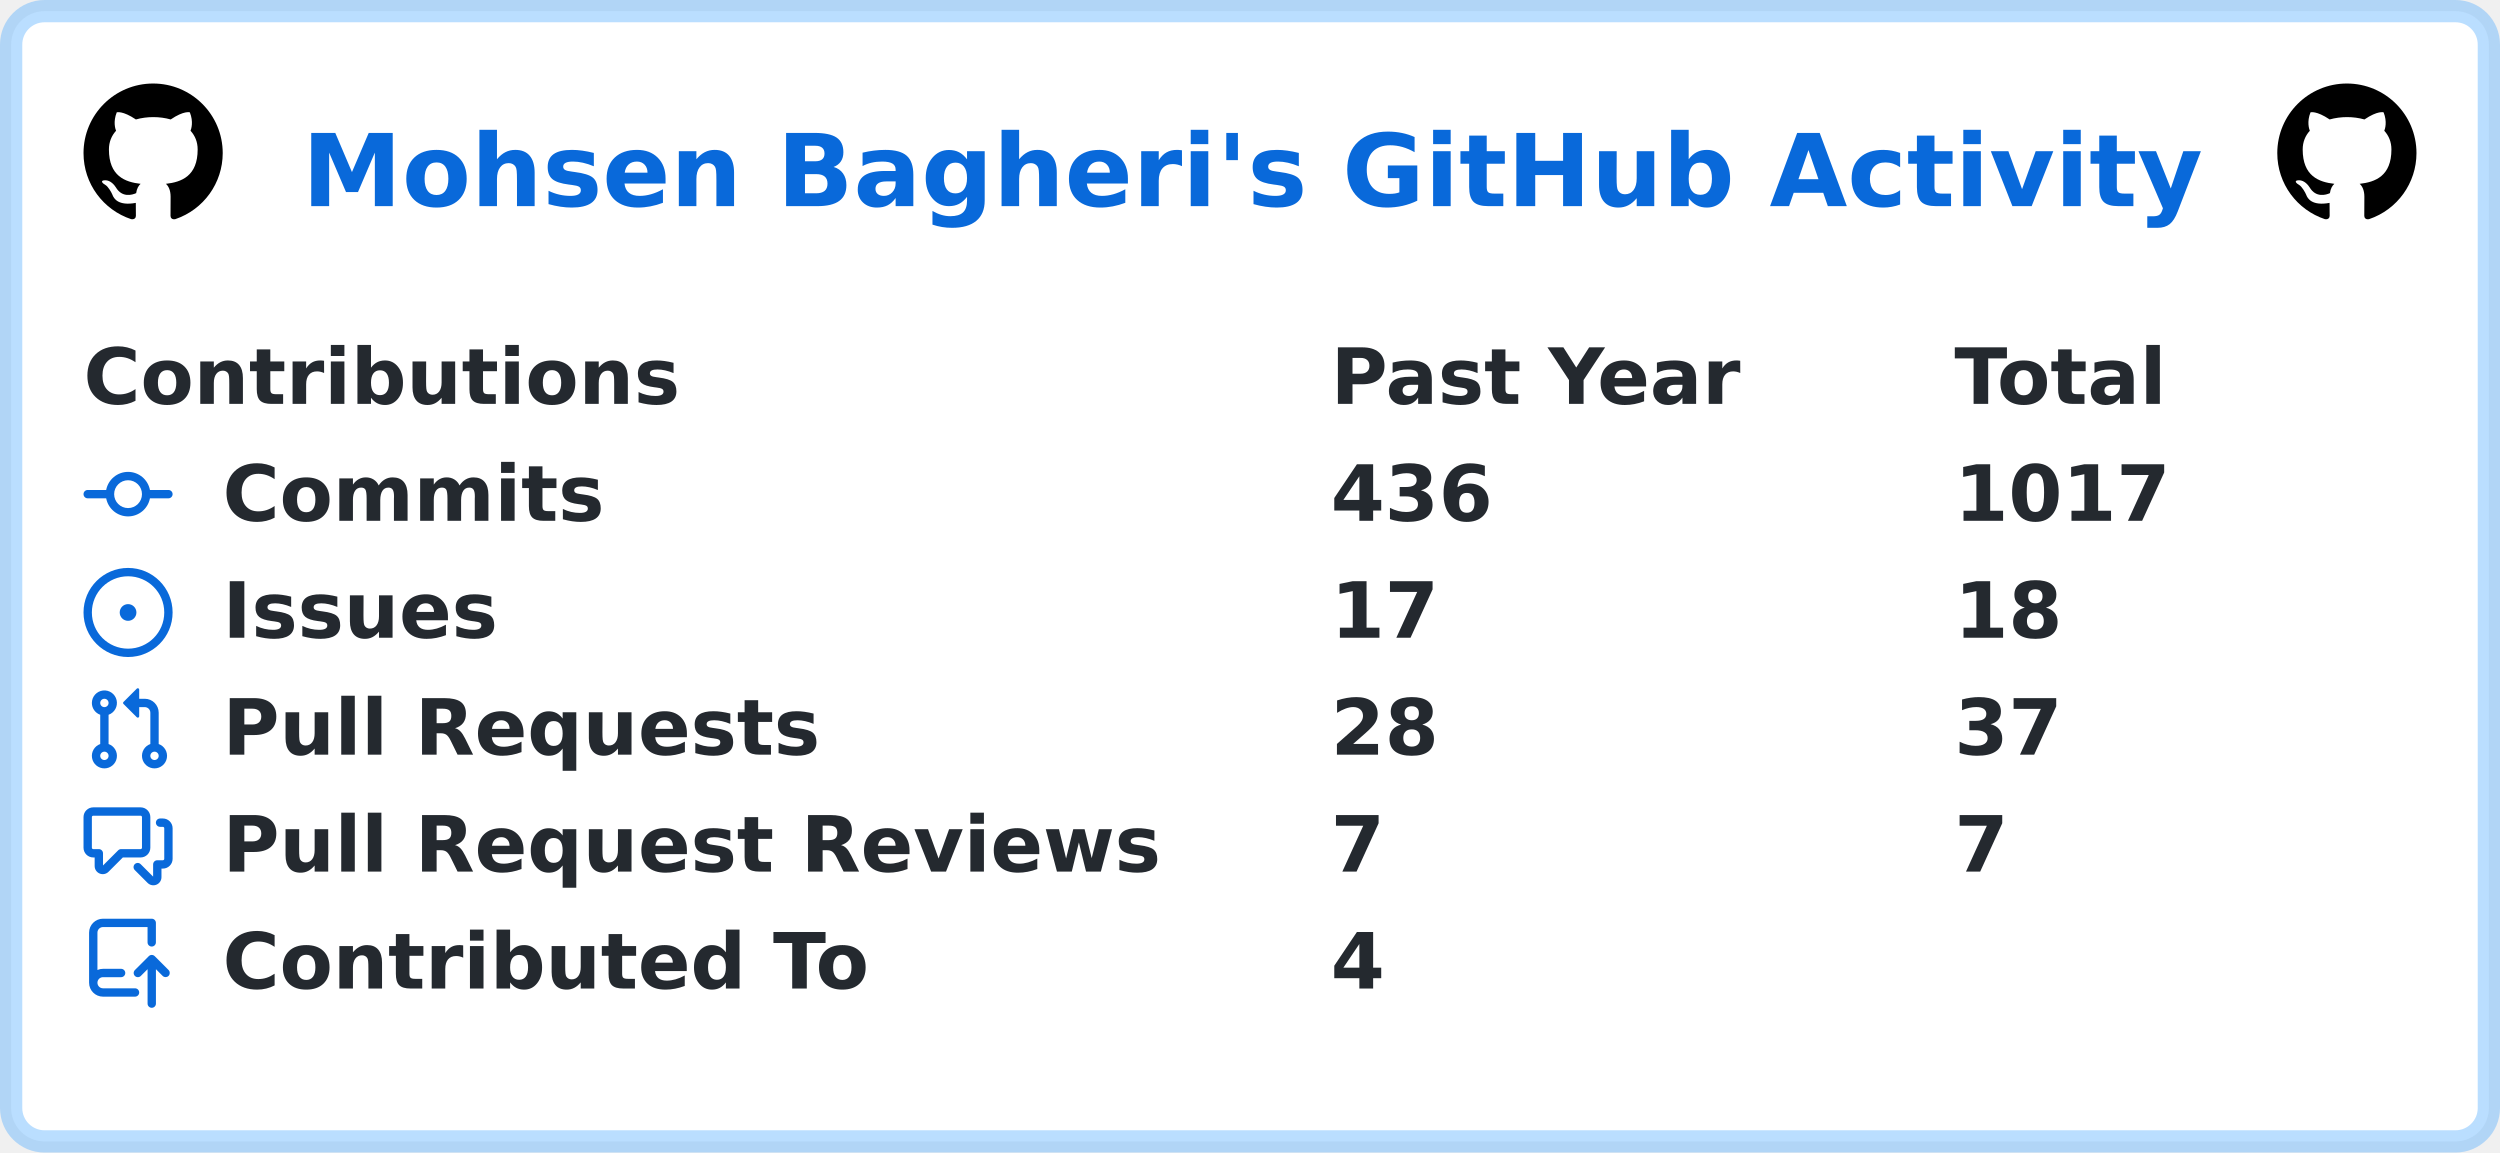
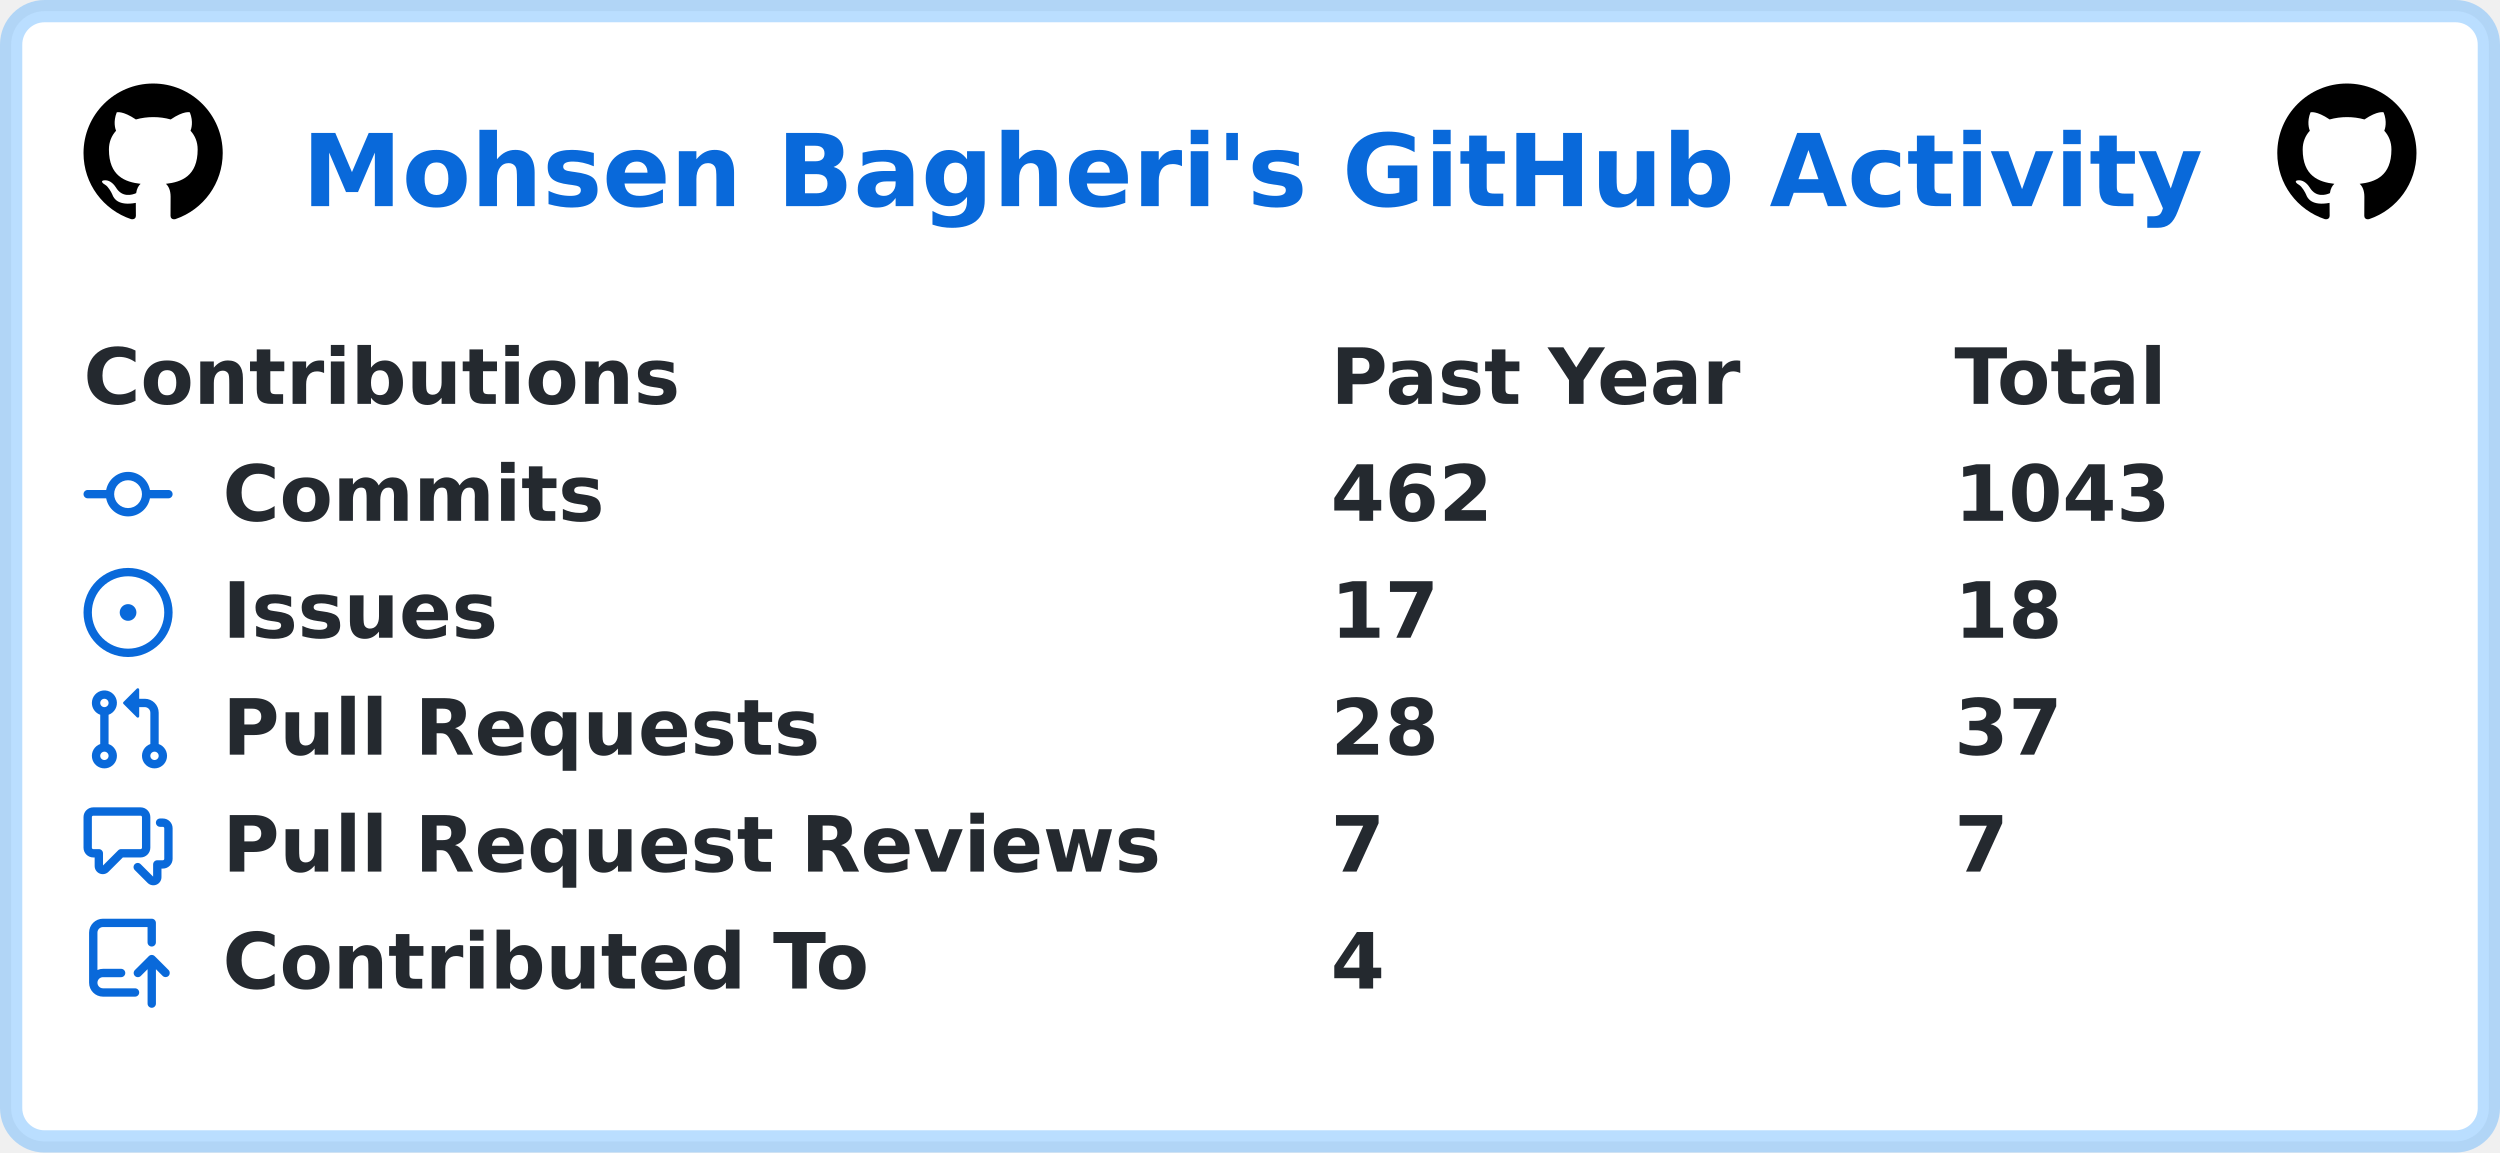
<svg xmlns="http://www.w3.org/2000/svg" width="449" height="207" viewBox="0 0 449 207" lang="en" xml:lang="en">
  <rect x="2" y="2" stroke-width="4" rx="6" width="445" height="203" stroke="rgba(84,174,255,0.4)" fill="#ffffff" />
  <g font-weight="600" font-size="110pt" font-family="Verdana,Geneva,DejaVu Sans,sans-serif" text-rendering="geometricPrecision">
    <text x="441" y="301" lengthAdjust="spacingAndGlyphs" textLength="2760" transform="scale(0.123)" fill="#0969da">Mohsen Bagheri's GitHub Activity</text>
    <svg x="15" y="15" width="25" height="25" viewBox="0 0 16 16">
      <path fill="#000000" fill-rule="evenodd" d="M8 0C3.58 0 0 3.58 0 8c0 3.54 2.29 6.53 5.47 7.59.4.07.55-.17.55-.38 0-.19-.01-.82-.01-1.49-2.01.37-2.53-.49-2.69-.94-.09-.23-.48-.94-.82-1.13-.28-.15-.68-.52-.01-.53.63-.01 1.08.58 1.23.82.72 1.21 1.87.87 2.33.66.07-.52.28-.87.51-1.07-1.78-.2-3.64-.89-3.64-3.95 0-.87.31-1.59.82-2.15-.08-.2-.36-1.02.08-2.12 0 0 .67-.21 2.2.82.64-.18 1.32-.27 2-.27.68 0 1.36.09 2 .27 1.53-1.04 2.2-.82 2.2-.82.44 1.1.16 1.92.08 2.12.51.56.82 1.27.82 2.15 0 3.07-1.87 3.75-3.65 3.95.29.25.54.73.54 1.48 0 1.07-.01 1.93-.01 2.2 0 .21.15.46.55.38A8.013 8.013 0 0016 8c0-4.42-3.58-8-8-8z" />
    </svg>
    <svg x="409" y="15" width="25" height="25" viewBox="0 0 16 16">
      <path fill="#000000" fill-rule="evenodd" d="M8 0C3.58 0 0 3.58 0 8c0 3.54 2.29 6.53 5.47 7.59.4.07.55-.17.55-.38 0-.19-.01-.82-.01-1.49-2.01.37-2.53-.49-2.69-.94-.09-.23-.48-.94-.82-1.13-.28-.15-.68-.52-.01-.53.63-.01 1.08.58 1.23.82.72 1.21 1.87.87 2.33.66.07-.52.28-.87.51-1.07-1.78-.2-3.64-.89-3.64-3.95 0-.87.31-1.59.82-2.15-.08-.2-.36-1.02.08-2.12 0 0 .67-.21 2.2.82.64-.18 1.32-.27 2-.27.68 0 1.36.09 2 .27 1.53-1.04 2.2-.82 2.2-.82.44 1.1.16 1.92.08 2.12.51.56.82 1.27.82 2.15 0 3.07-1.87 3.75-3.65 3.95.29.25.54.73.54 1.48 0 1.07-.01 1.93-.01 2.2 0 .21.15.46.55.38A8.013 8.013 0 0016 8c0-4.42-3.58-8-8-8z" />
    </svg>
    <g transform="translate(0, 60)" fill="#24292f">
      <g transform="translate(15, 0)">
        <g transform="scale(0.095)">
          <text x="0" y="132" textLength="1112" lengthAdjust="spacingAndGlyphs">Contributions</text>
          <text x="2358" y="132" textLength="774" lengthAdjust="spacingAndGlyphs">Past Year</text>
          <text x="3537" y="132" textLength="414" lengthAdjust="spacingAndGlyphs">Total</text>
        </g>
      </g>
      <g transform="translate(15, 21)">
        <path fill="#0969da" fill-rule="evenodd" d="M10.5 7.75a2.5 2.5 0 11-5 0 2.5 2.5 0 015 0zm1.43.75a4.002 4.002 0 01-7.86 0H.75a.75.75 0 110-1.5h3.32a4.001 4.001 0 017.86 0h3.32a.75.75 0 110 1.5h-3.32z" />
        <g transform="scale(0.095)">
          <text lengthAdjust="spacingAndGlyphs" textLength="734" x="263" y="132">Commits</text>
-           <text lengthAdjust="spacingAndGlyphs" textLength="315" x="2358" y="132">436</text>
-           <text lengthAdjust="spacingAndGlyphs" textLength="420" x="3537" y="132">1017</text>
+           <text lengthAdjust="spacingAndGlyphs" textLength="315" x="2358" y="132">462</text>
+           <text lengthAdjust="spacingAndGlyphs" textLength="420" x="3537" y="132">1043</text>
        </g>
      </g>
      <g transform="translate(15, 42)">
        <path fill="#0969da" d="M8 9.5a1.5 1.5 0 100-3 1.5 1.5 0 000 3z" />
        <path fill="#0969da" fill-rule="evenodd" d="M8 0a8 8 0 100 16A8 8 0 008 0zM1.5 8a6.5 6.5 0 1113 0 6.5 6.5 0 01-13 0z" />
        <g transform="scale(0.095)">
          <text lengthAdjust="spacingAndGlyphs" textLength="512" x="263" y="132">Issues</text>
          <text lengthAdjust="spacingAndGlyphs" textLength="210" x="2358" y="132">17</text>
          <text lengthAdjust="spacingAndGlyphs" textLength="210" x="3537" y="132">18</text>
        </g>
      </g>
      <g transform="translate(15, 63)">
        <path fill="#0969da" fill-rule="evenodd" d="M7.177 3.073L9.573.677A.25.25 0 0110 .854v4.792a.25.25 0 01-.427.177L7.177 3.427a.25.25 0 010-.354zM3.75 2.5a.75.75 0 100 1.5.75.75 0 000-1.5zm-2.25.75a2.25 2.25 0 113 2.122v5.256a2.251 2.251 0 11-1.5 0V5.372A2.25 2.25 0 011.5 3.25zM11 2.5h-1V4h1a1 1 0 011 1v5.628a2.251 2.251 0 101.5 0V5A2.5 2.5 0 0011 2.5zm1 10.25a.75.75 0 111.5 0 .75.75 0 01-1.5 0zM3.75 12a.75.75 0 100 1.5.75.75 0 000-1.5z" />
        <g transform="scale(0.095)">
          <text lengthAdjust="spacingAndGlyphs" textLength="1113" x="263" y="132">Pull Requests</text>
          <text lengthAdjust="spacingAndGlyphs" textLength="210" x="2358" y="132">28</text>
          <text lengthAdjust="spacingAndGlyphs" textLength="210" x="3537" y="132">37</text>
        </g>
      </g>
      <g transform="translate(15, 84)">
        <path fill="#0969da" fill-rule="evenodd" d="M1.5 2.75a.25.25 0 01.25-.25h8.5a.25.25 0 01.25.25v5.5a.25.25 0 01-.25.25h-3.5a.75.75 0 00-.53.22L3.5 11.44V9.25a.75.75 0 00-.75-.75h-1a.25.25 0 01-.25-.25v-5.5zM1.75 1A1.75 1.75 0 000 2.75v5.5C0 9.216.784 10 1.75 10H2v1.543a1.457 1.457 0 002.487 1.03L7.061 10h3.189A1.75 1.75 0 0012 8.25v-5.5A1.75 1.75 0 0010.25 1h-8.5zM14.5 4.75a.25.25 0 00-.25-.25h-.5a.75.75 0 110-1.5h.5c.966 0 1.75.784 1.75 1.75v5.5A1.75 1.75 0 0114.25 12H14v1.543a1.457 1.457 0 01-2.487 1.03L9.22 12.28a.75.75 0 111.06-1.06l2.22 2.22v-2.19a.75.75 0 01.75-.75h1a.25.25 0 00.25-.25v-5.5z" />
        <g transform="scale(0.095)">
          <text lengthAdjust="spacingAndGlyphs" textLength="1762" x="263" y="132">Pull Request Reviews</text>
          <text lengthAdjust="spacingAndGlyphs" textLength="105" x="2358" y="132">7</text>
          <text lengthAdjust="spacingAndGlyphs" textLength="105" x="3537" y="132">7</text>
        </g>
      </g>
      <g transform="translate(15, 105)">
        <path fill="#0969da" fill-rule="evenodd" d="M1 2.5A2.5 2.5 0 013.5 0h8.75a.75.75 0 01.75.75v3.5a.75.75 0 01-1.5 0V1.5h-8a1 1 0 00-1 1v6.708A2.492 2.492 0 013.5 9h3.25a.75.75 0 010 1.5H3.5a1 1 0 100 2h5.75a.75.75 0 010 1.5H3.5A2.5 2.5 0 011 11.5v-9zm13.23 7.79a.75.75 0 001.06-1.06l-2.505-2.505a.75.75 0 00-1.06 0L9.22 9.229a.75.75 0 001.06 1.061l1.225-1.224v6.184a.75.75 0 001.5 0V9.066l1.224 1.224z" />
        <g transform="scale(0.095)">
          <text lengthAdjust="spacingAndGlyphs" textLength="1234" x="263" y="132">Contributed To</text>
          <text lengthAdjust="spacingAndGlyphs" textLength="105" x="2358" y="132">4</text>
        </g>
      </g>
    </g>
  </g>
</svg>
